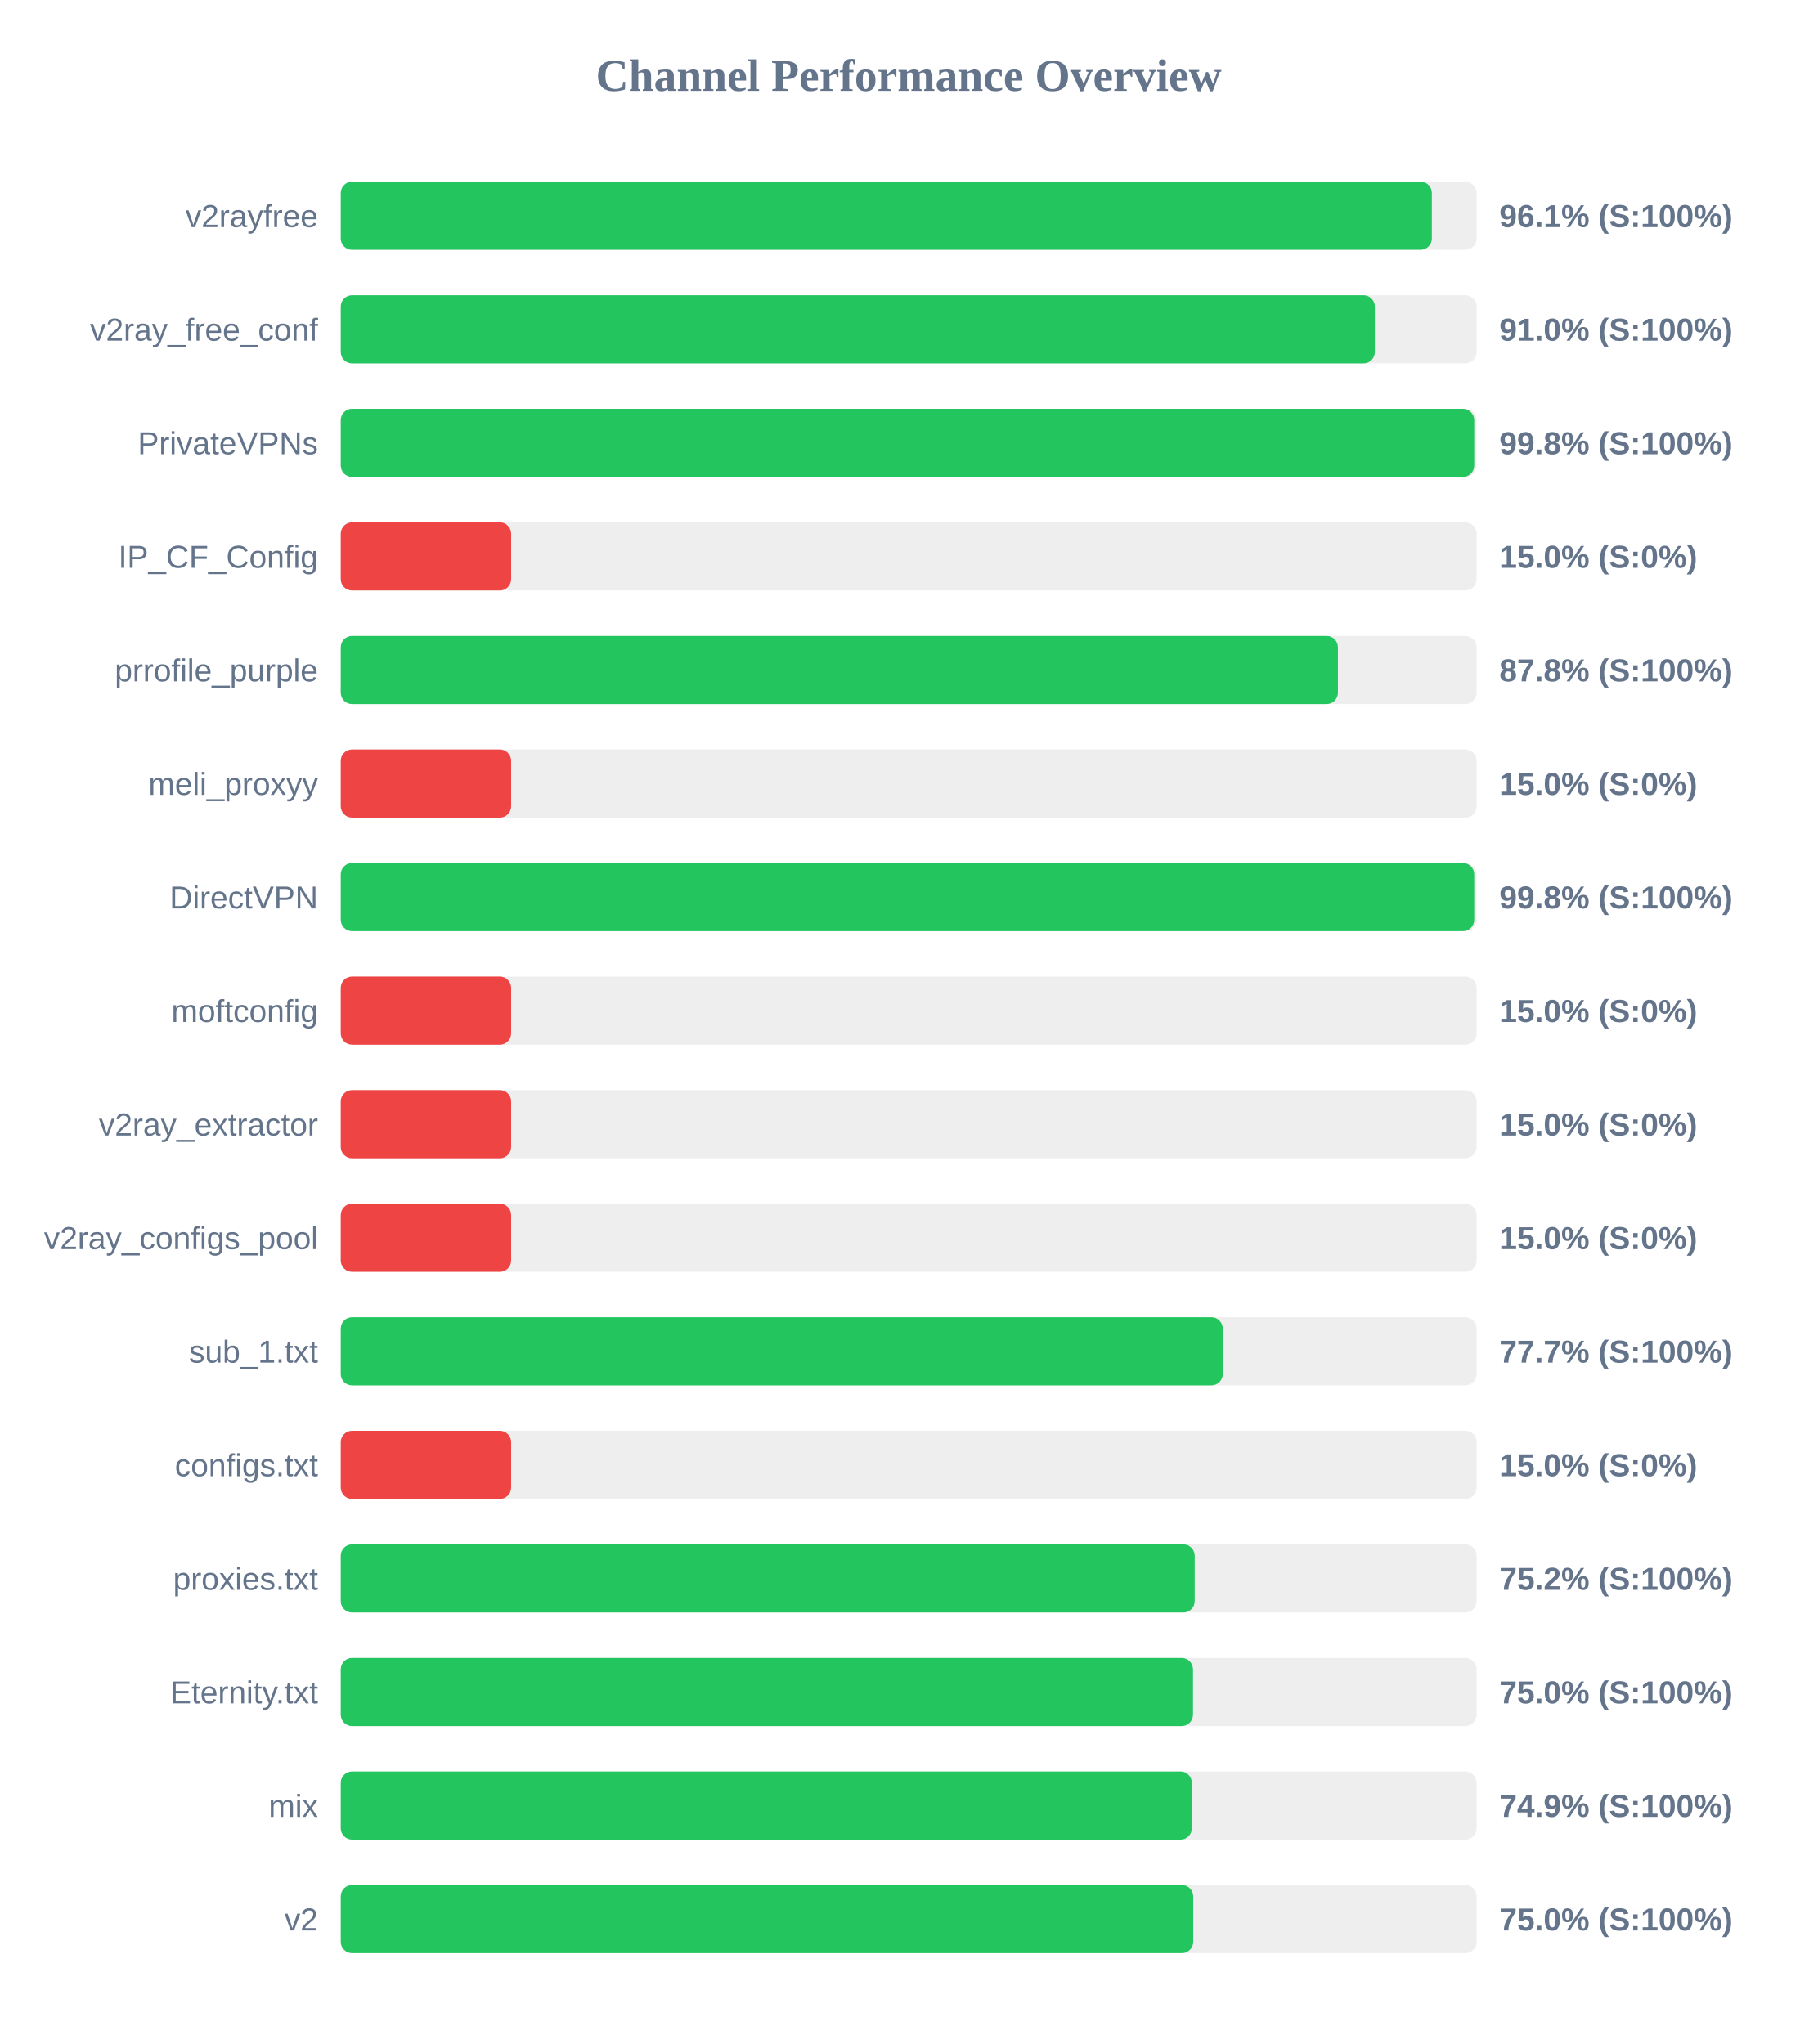
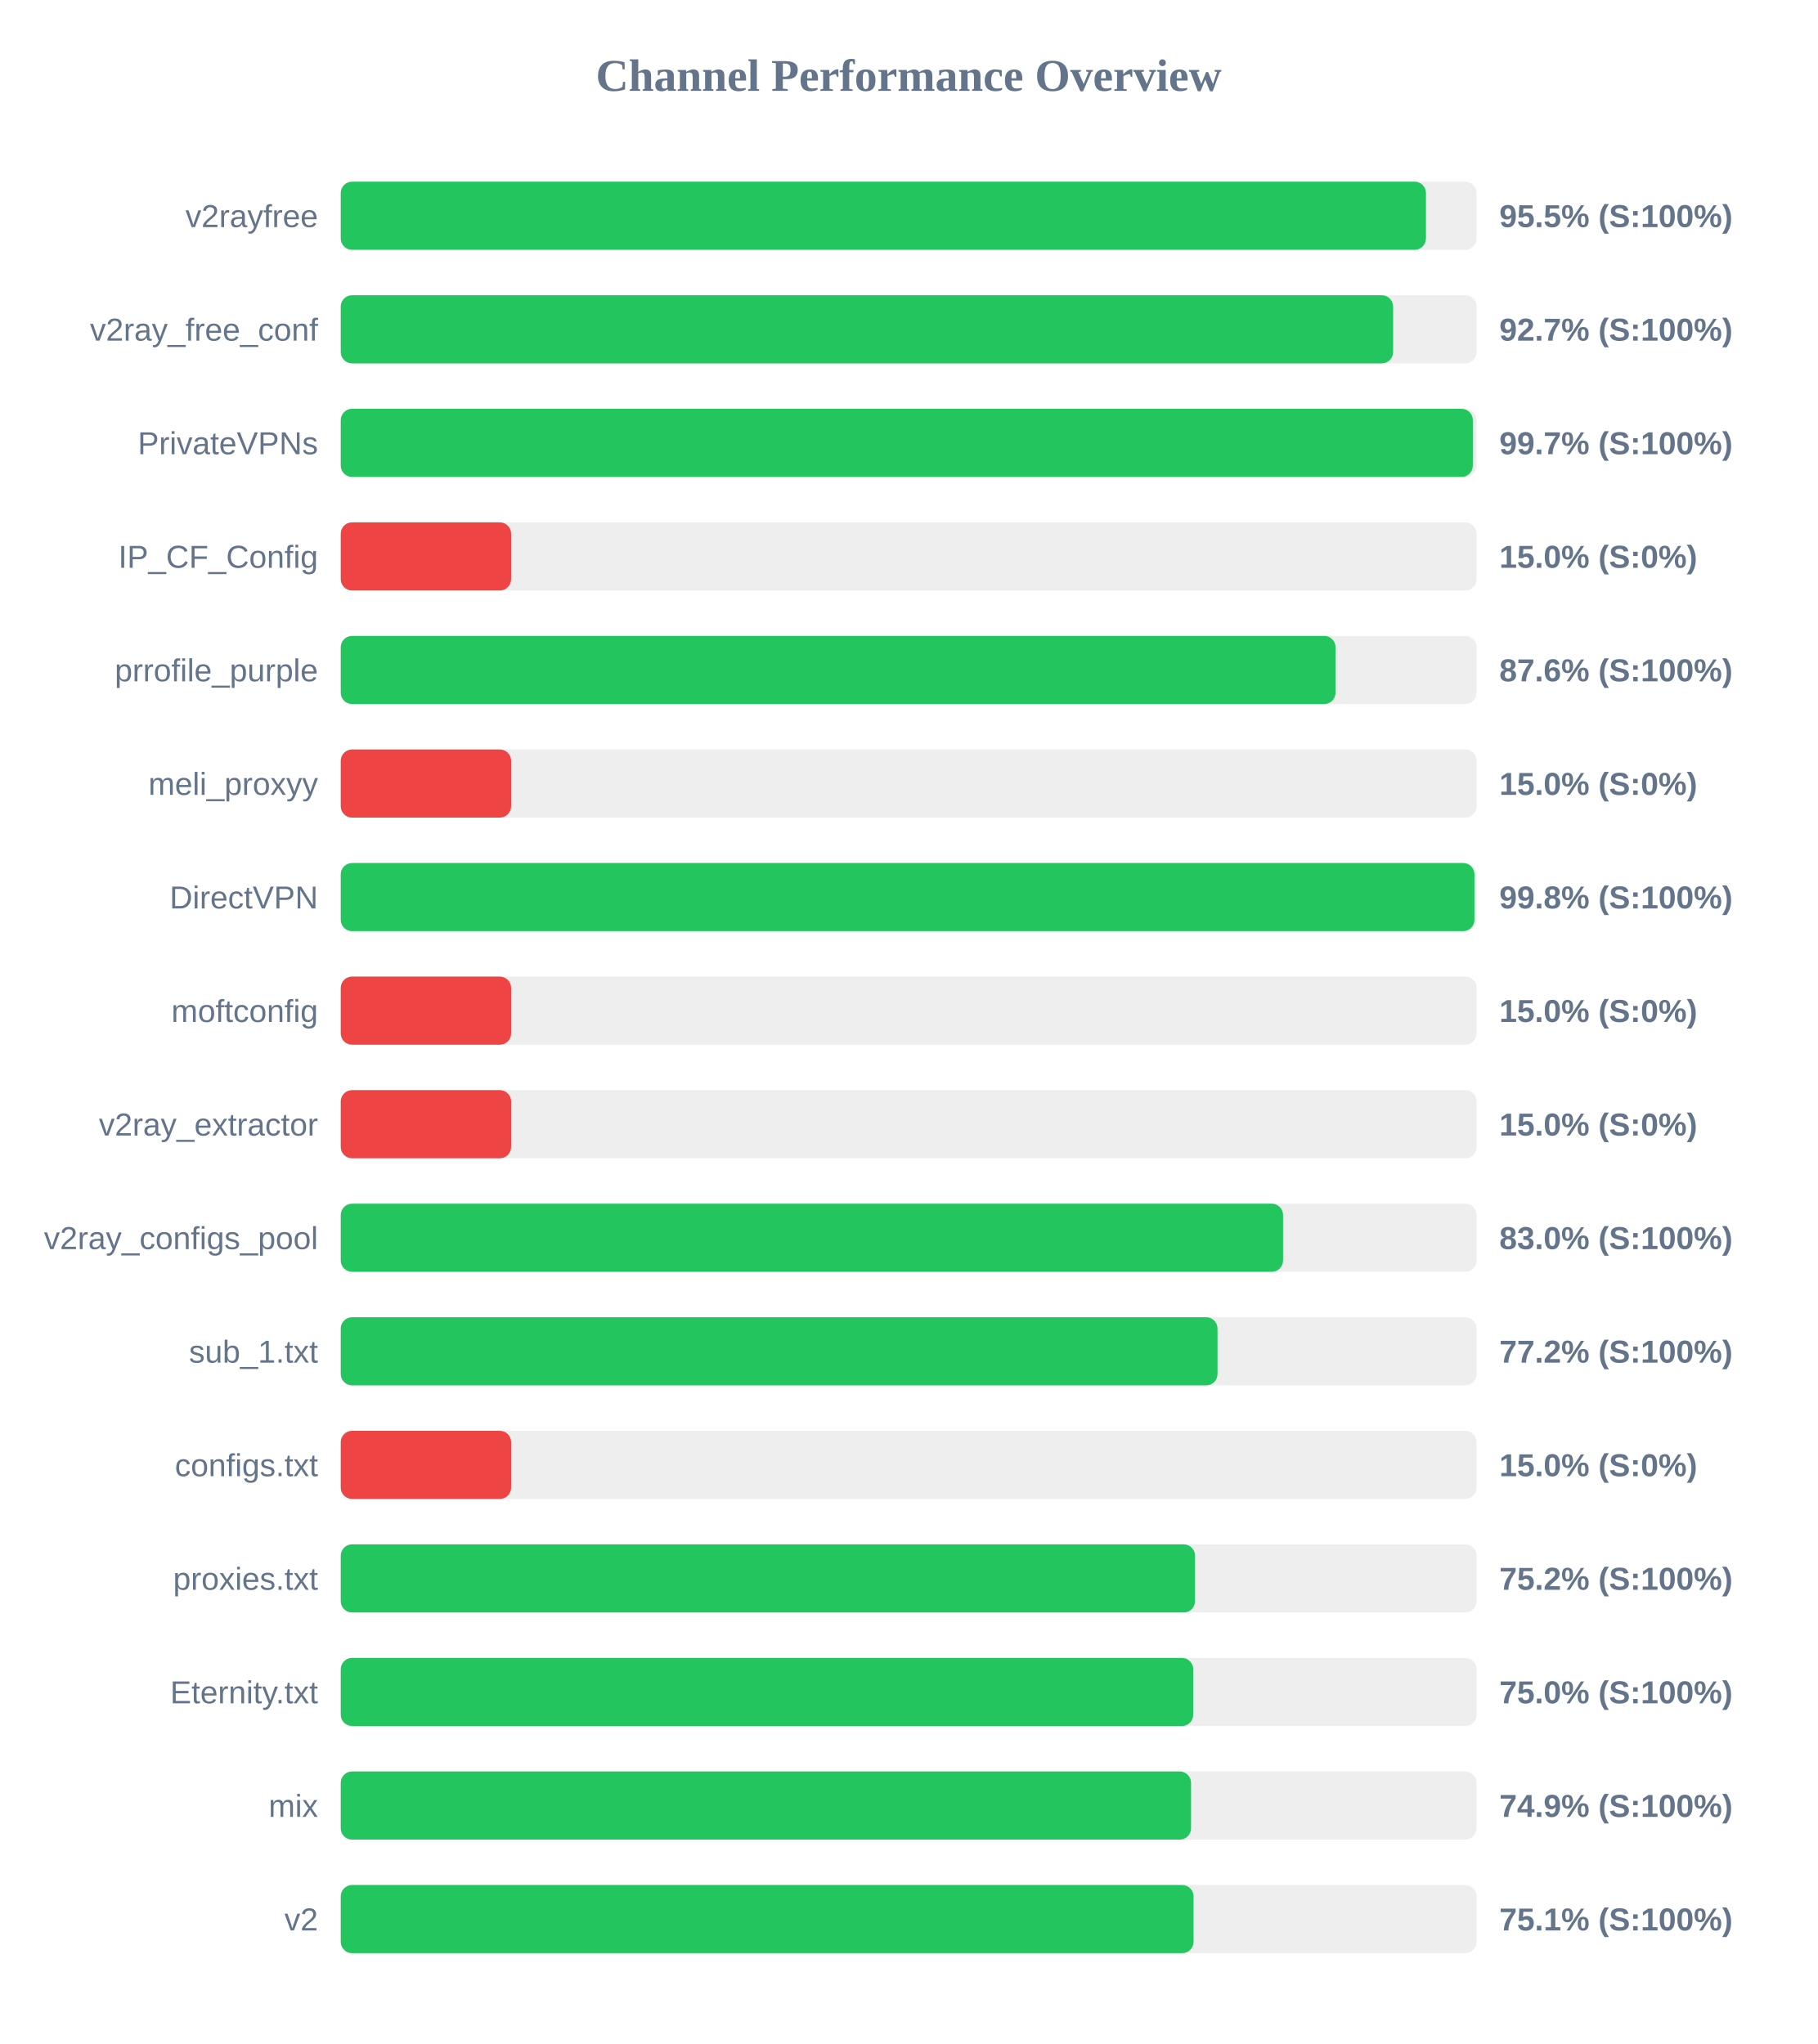
<svg xmlns="http://www.w3.org/2000/svg" width="800" height="900" version="1.1">
  <style>
        .row { font: 14px Arial; fill: #64748b; }
        .score { font: bold 14px Arial; fill: #64748b; }
    </style>
  <text x="400" y="40" text-anchor="middle" font-size="20px" font-weight="bold" fill="#64748b">Channel Performance Overview</text>
  <rect x="150" y="80" width="500" height="30" fill="#eee" rx="5" />
-   <rect x="150" y="80" width="480.3" height="30" fill="#22c55e" rx="5" />
+   <rect x="150" y="80" width="477.7" height="30" fill="#22c55e" rx="5" />
  <text x="140" y="100" text-anchor="end" class="row">v2rayfree</text>
-   <text x="660" y="100" text-anchor="start" class="score">96.1% (S:100%)</text>
+   <text x="660" y="100" text-anchor="start" class="score">95.5% (S:100%)</text>
  <rect x="150" y="130" width="500" height="30" fill="#eee" rx="5" />
-   <rect x="150" y="130" width="455.2" height="30" fill="#22c55e" rx="5" />
+   <rect x="150" y="130" width="463.25" height="30" fill="#22c55e" rx="5" />
  <text x="140" y="150" text-anchor="end" class="row">v2ray_free_conf</text>
-   <text x="660" y="150" text-anchor="start" class="score">91.0% (S:100%)</text>
+   <text x="660" y="150" text-anchor="start" class="score">92.7% (S:100%)</text>
  <rect x="150" y="180" width="500" height="30" fill="#eee" rx="5" />
-   <rect x="150" y="180" width="498.95" height="30" fill="#22c55e" rx="5" />
+   <rect x="150" y="180" width="498.35" height="30" fill="#22c55e" rx="5" />
  <text x="140" y="200" text-anchor="end" class="row">PrivateVPNs</text>
-   <text x="660" y="200" text-anchor="start" class="score">99.8% (S:100%)</text>
+   <text x="660" y="200" text-anchor="start" class="score">99.7% (S:100%)</text>
  <rect x="150" y="230" width="500" height="30" fill="#eee" rx="5" />
  <rect x="150" y="230" width="75.0" height="30" fill="#ef4444" rx="5" />
  <text x="140" y="250" text-anchor="end" class="row">IP_CF_Config</text>
  <text x="660" y="250" text-anchor="start" class="score">15.0% (S:0%)</text>
  <rect x="150" y="280" width="500" height="30" fill="#eee" rx="5" />
-   <rect x="150" y="280" width="438.95" height="30" fill="#22c55e" rx="5" />
+   <rect x="150" y="280" width="437.9" height="30" fill="#22c55e" rx="5" />
  <text x="140" y="300" text-anchor="end" class="row">prrofile_purple</text>
-   <text x="660" y="300" text-anchor="start" class="score">87.8% (S:100%)</text>
+   <text x="660" y="300" text-anchor="start" class="score">87.6% (S:100%)</text>
  <rect x="150" y="330" width="500" height="30" fill="#eee" rx="5" />
  <rect x="150" y="330" width="75.0" height="30" fill="#ef4444" rx="5" />
  <text x="140" y="350" text-anchor="end" class="row">meli_proxyy</text>
  <text x="660" y="350" text-anchor="start" class="score">15.0% (S:0%)</text>
  <rect x="150" y="380" width="500" height="30" fill="#eee" rx="5" />
-   <rect x="150" y="380" width="498.95" height="30" fill="#22c55e" rx="5" />
+   <rect x="150" y="380" width="499.05" height="30" fill="#22c55e" rx="5" />
  <text x="140" y="400" text-anchor="end" class="row">DirectVPN</text>
  <text x="660" y="400" text-anchor="start" class="score">99.8% (S:100%)</text>
  <rect x="150" y="430" width="500" height="30" fill="#eee" rx="5" />
  <rect x="150" y="430" width="75.0" height="30" fill="#ef4444" rx="5" />
  <text x="140" y="450" text-anchor="end" class="row">moftconfig</text>
  <text x="660" y="450" text-anchor="start" class="score">15.0% (S:0%)</text>
  <rect x="150" y="480" width="500" height="30" fill="#eee" rx="5" />
  <rect x="150" y="480" width="75.0" height="30" fill="#ef4444" rx="5" />
  <text x="140" y="500" text-anchor="end" class="row">v2ray_extractor</text>
  <text x="660" y="500" text-anchor="start" class="score">15.0% (S:0%)</text>
  <rect x="150" y="530" width="500" height="30" fill="#eee" rx="5" />
-   <rect x="150" y="530" width="75.0" height="30" fill="#ef4444" rx="5" />
+   <rect x="150" y="530" width="414.8" height="30" fill="#22c55e" rx="5" />
  <text x="140" y="550" text-anchor="end" class="row">v2ray_configs_pool</text>
-   <text x="660" y="550" text-anchor="start" class="score">15.0% (S:0%)</text>
+   <text x="660" y="550" text-anchor="start" class="score">83.0% (S:100%)</text>
  <rect x="150" y="580" width="500" height="30" fill="#eee" rx="5" />
-   <rect x="150" y="580" width="388.25" height="30" fill="#22c55e" rx="5" />
+   <rect x="150" y="580" width="385.95" height="30" fill="#22c55e" rx="5" />
  <text x="140" y="600" text-anchor="end" class="row">sub_1.txt</text>
-   <text x="660" y="600" text-anchor="start" class="score">77.7% (S:100%)</text>
+   <text x="660" y="600" text-anchor="start" class="score">77.2% (S:100%)</text>
  <rect x="150" y="630" width="500" height="30" fill="#eee" rx="5" />
  <rect x="150" y="630" width="75.0" height="30" fill="#ef4444" rx="5" />
  <text x="140" y="650" text-anchor="end" class="row">configs.txt</text>
  <text x="660" y="650" text-anchor="start" class="score">15.0% (S:0%)</text>
  <rect x="150" y="680" width="500" height="30" fill="#eee" rx="5" />
-   <rect x="150" y="680" width="375.9" height="30" fill="#22c55e" rx="5" />
+   <rect x="150" y="680" width="376.05" height="30" fill="#22c55e" rx="5" />
  <text x="140" y="700" text-anchor="end" class="row">proxies.txt</text>
  <text x="660" y="700" text-anchor="start" class="score">75.2% (S:100%)</text>
  <rect x="150" y="730" width="500" height="30" fill="#eee" rx="5" />
-   <rect x="150" y="730" width="375.15" height="30" fill="#22c55e" rx="5" />
+   <rect x="150" y="730" width="375.25" height="30" fill="#22c55e" rx="5" />
  <text x="140" y="750" text-anchor="end" class="row">Eternity.txt</text>
  <text x="660" y="750" text-anchor="start" class="score">75.0% (S:100%)</text>
  <rect x="150" y="780" width="500" height="30" fill="#eee" rx="5" />
-   <rect x="150" y="780" width="374.65" height="30" fill="#22c55e" rx="5" />
+   <rect x="150" y="780" width="374.3" height="30" fill="#22c55e" rx="5" />
  <text x="140" y="800" text-anchor="end" class="row">mix</text>
  <text x="660" y="800" text-anchor="start" class="score">74.9% (S:100%)</text>
  <rect x="150" y="830" width="500" height="30" fill="#eee" rx="5" />
-   <rect x="150" y="830" width="375.25" height="30" fill="#22c55e" rx="5" />
+   <rect x="150" y="830" width="375.4" height="30" fill="#22c55e" rx="5" />
  <text x="140" y="850" text-anchor="end" class="row">v2</text>
-   <text x="660" y="850" text-anchor="start" class="score">75.0% (S:100%)</text>
+   <text x="660" y="850" text-anchor="start" class="score">75.1% (S:100%)</text>
</svg>
